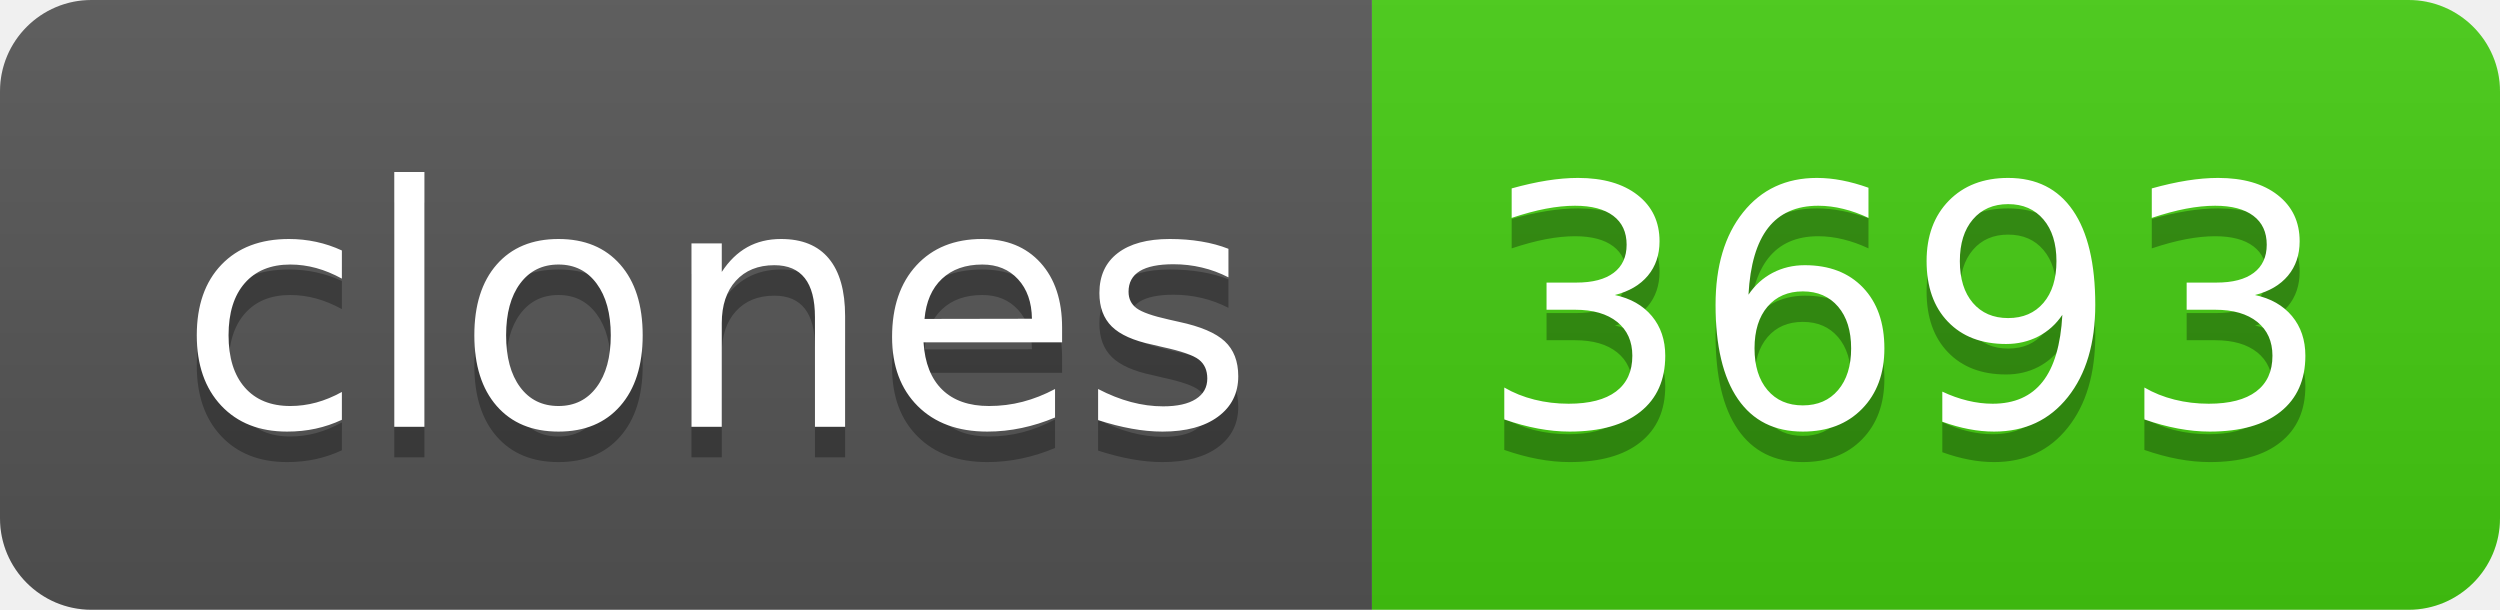
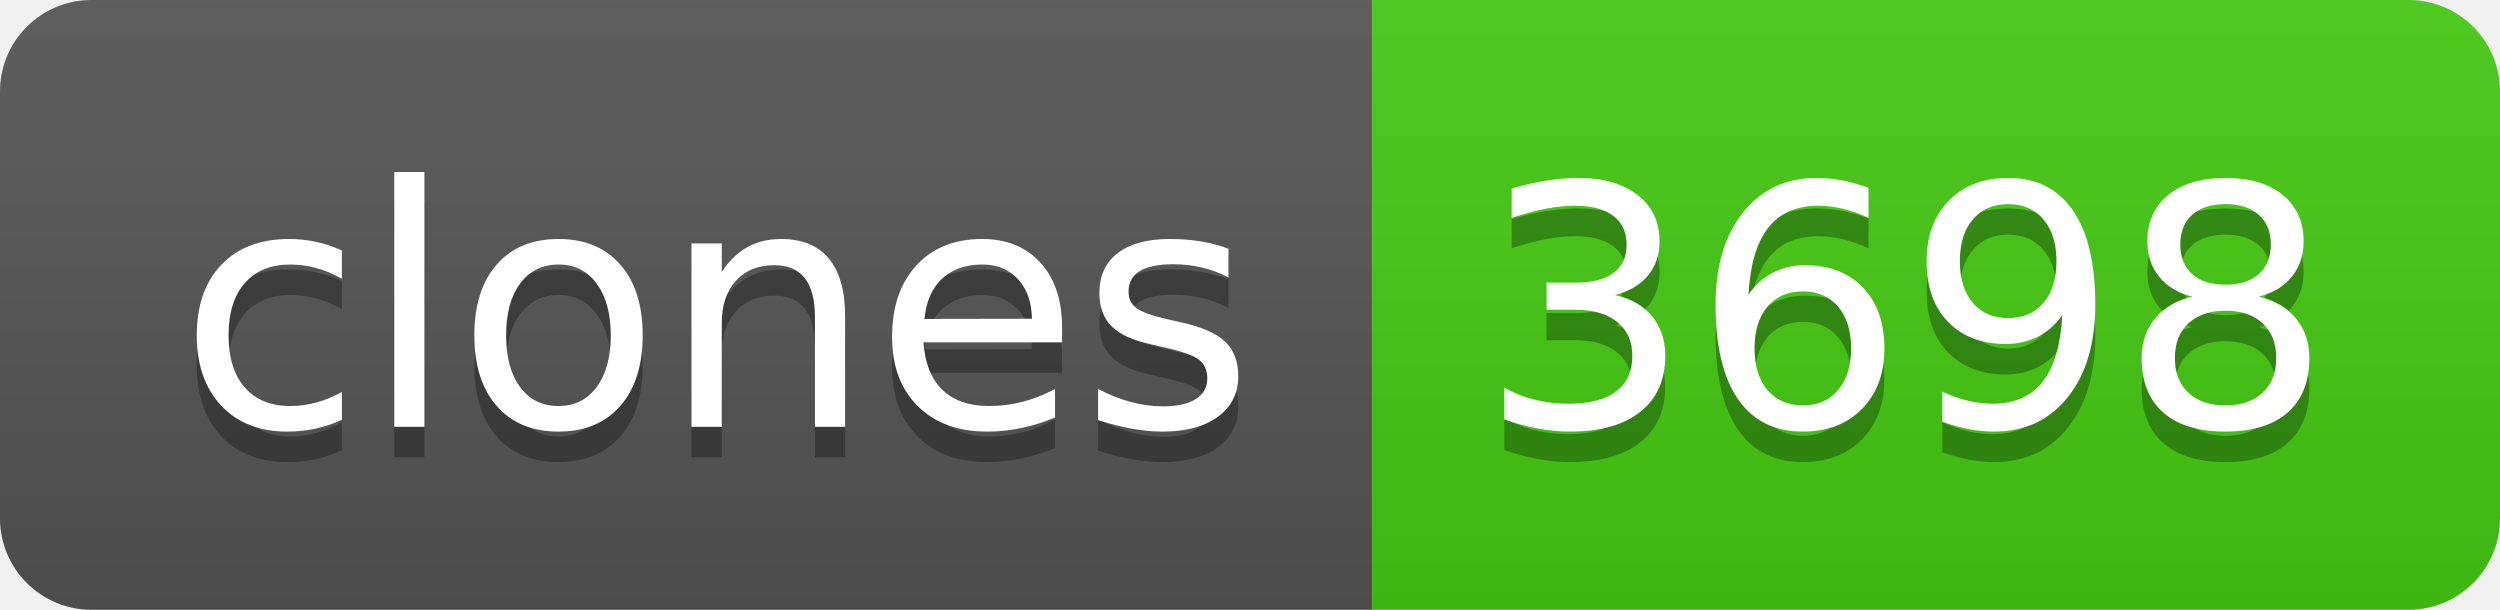
- <svg xmlns="http://www.w3.org/2000/svg" width="82" height="20" role="img" aria-label="clones: 3693">
+ <svg xmlns="http://www.w3.org/2000/svg" width="82" height="20" role="img" aria-label="clones: 3698">
  <linearGradient id="s" x2="0" y2="100%">
    <stop offset="0" stop-color="#bbb" stop-opacity=".1" />
    <stop offset="1" stop-opacity=".1" />
  </linearGradient>
  <clipPath id="r">
    <rect width="82" height="20" rx="3" fill="#fff" />
  </clipPath>
  <g clip-path="url(#r)">
    <rect width="45" height="20" fill="#555" />
    <rect x="45" width="37" height="20" fill="#4c1" />
    <rect width="82" height="20" fill="url(#s)" />
  </g>
  <g fill="#fff" text-anchor="middle" font-family="Verdana,Geneva,DejaVu Sans,sans-serif" text-rendering="geometricPrecision" font-size="110">
    <text aria-hidden="true" x="235" y="150" fill="#010101" fill-opacity=".3" transform="scale(.1)" textLength="350">clones</text>
    <text x="235" y="140" transform="scale(.1)" fill="#fff" textLength="350">clones</text>
-     <text aria-hidden="true" x="625" y="150" fill="#010101" fill-opacity=".3" transform="scale(.1)" textLength="270">3693</text>
-     <text x="625" y="140" transform="scale(.1)" fill="#fff" textLength="270">3693</text>
+     <text aria-hidden="true" x="625" y="150" fill="#010101" fill-opacity=".3" transform="scale(.1)" textLength="270">3698</text>
+     <text x="625" y="140" transform="scale(.1)" fill="#fff" textLength="270">3698</text>
  </g>
</svg>
